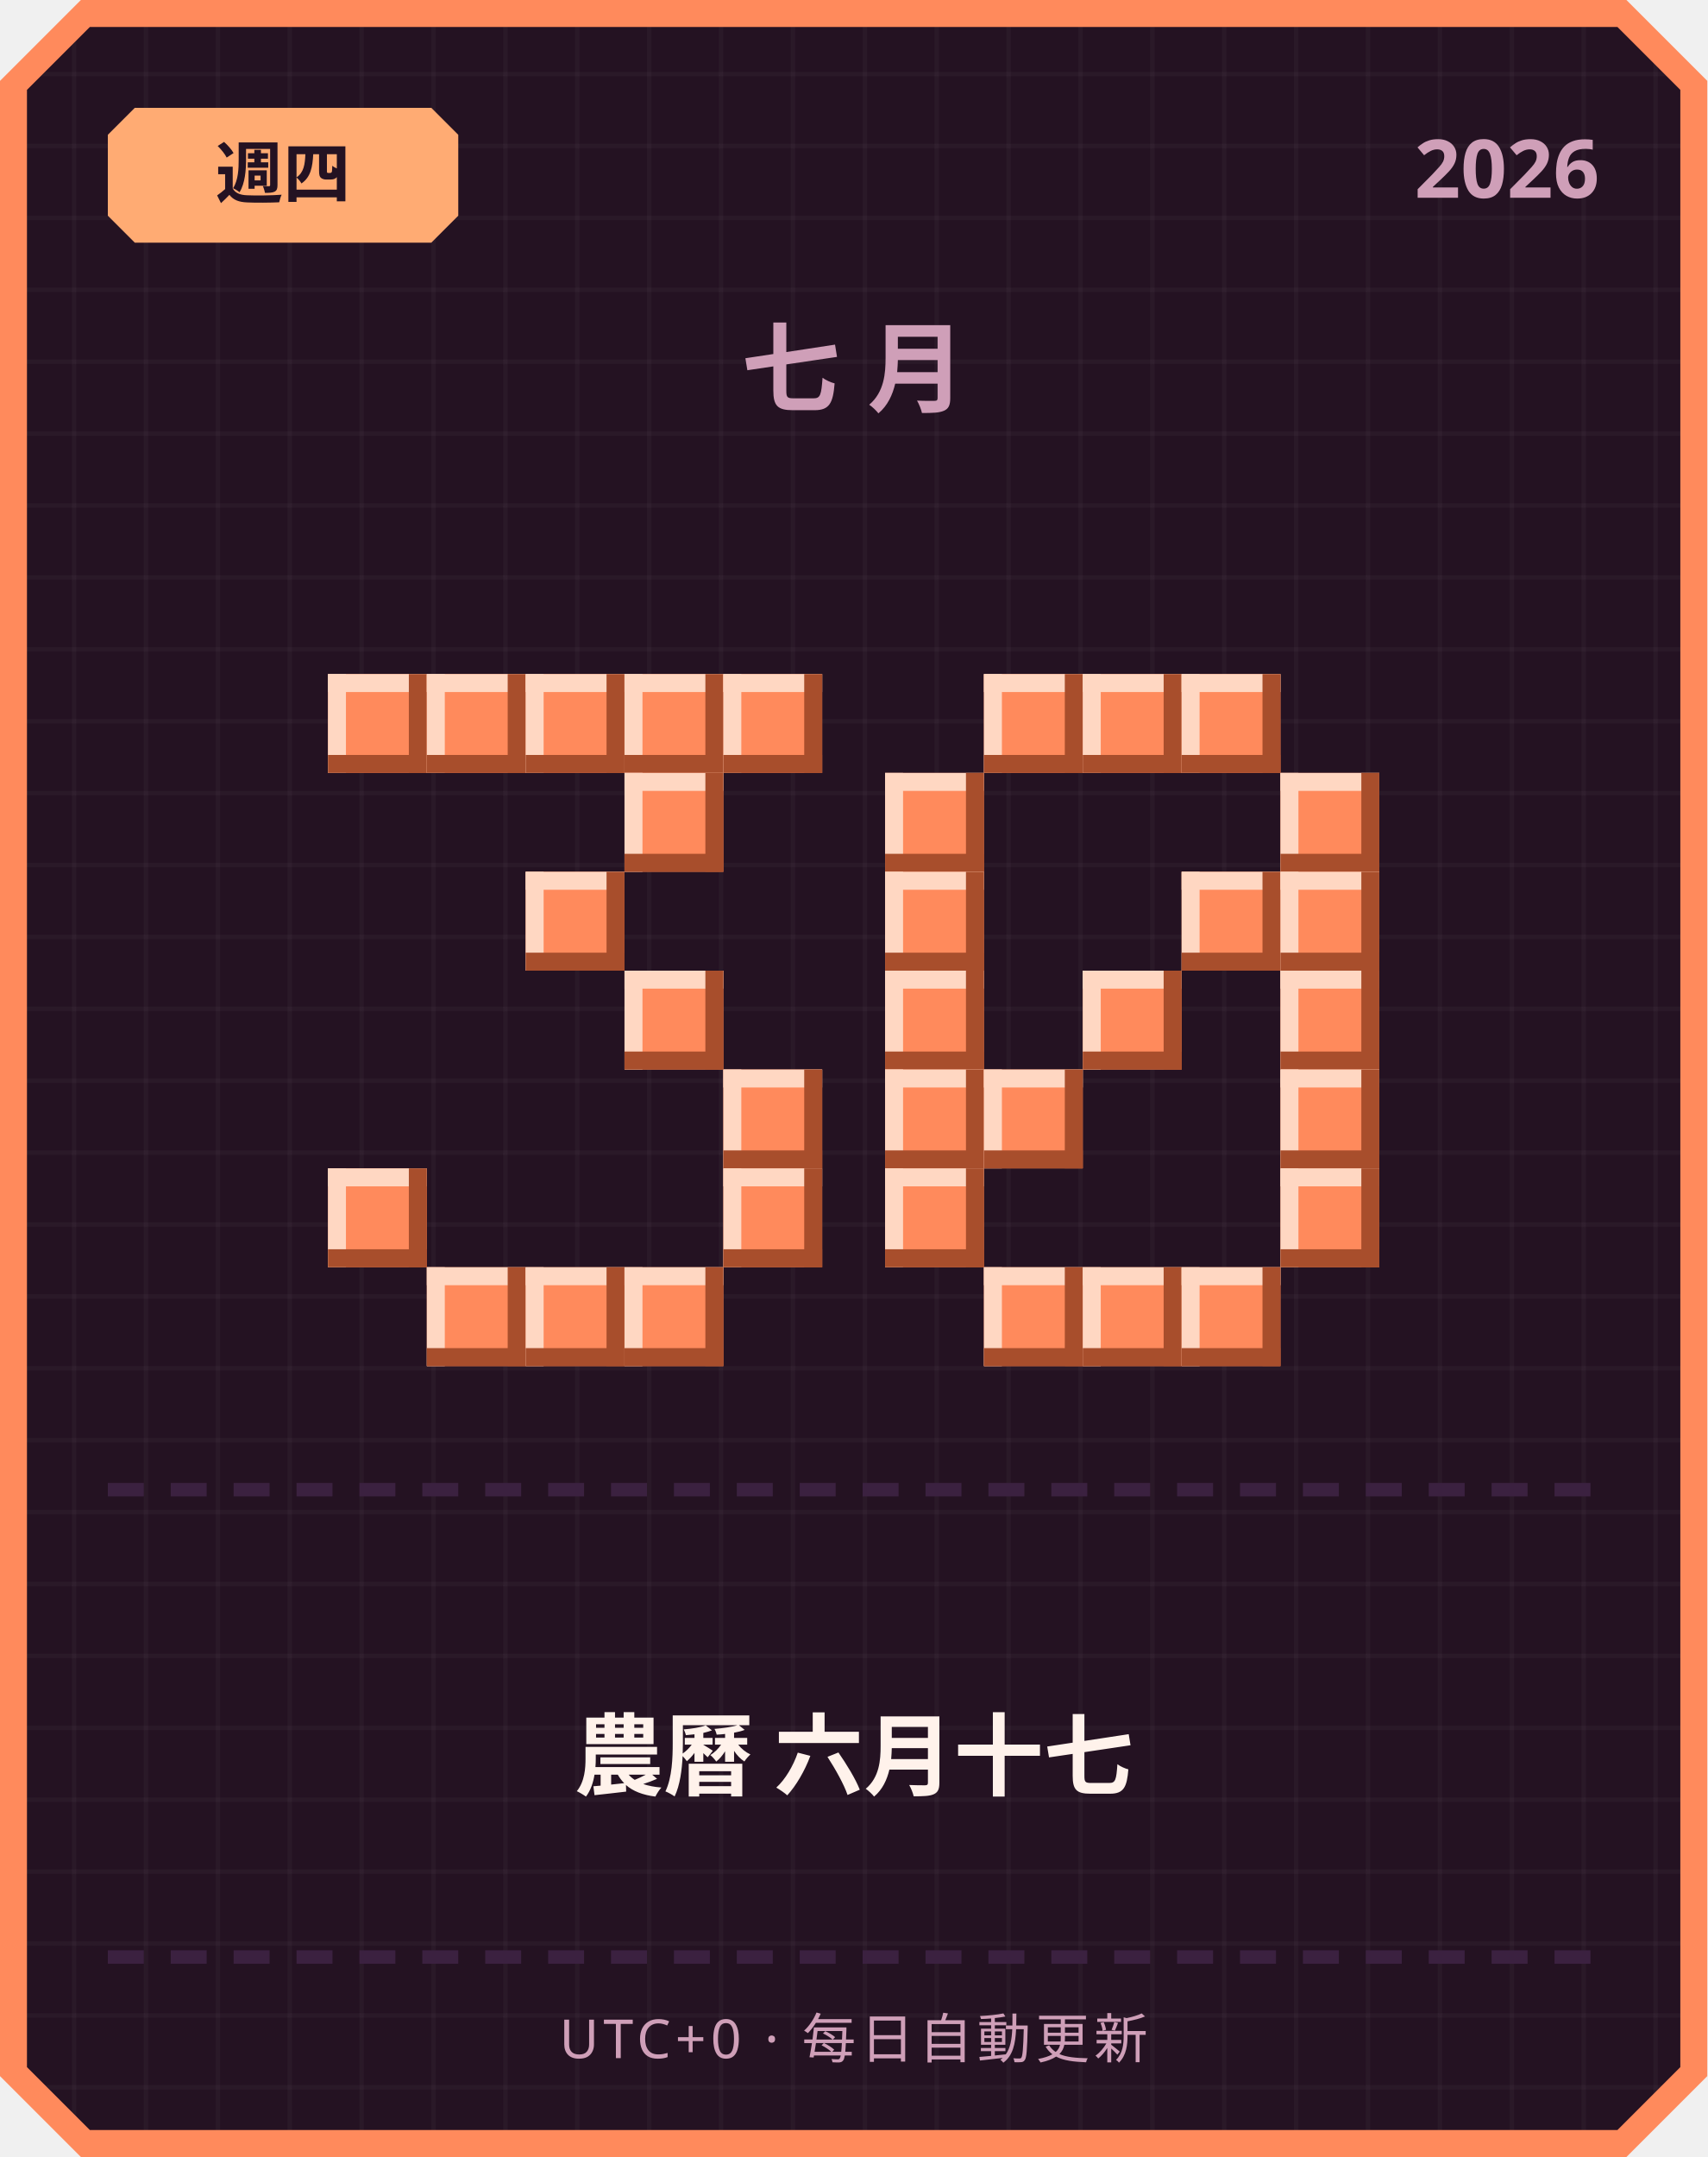
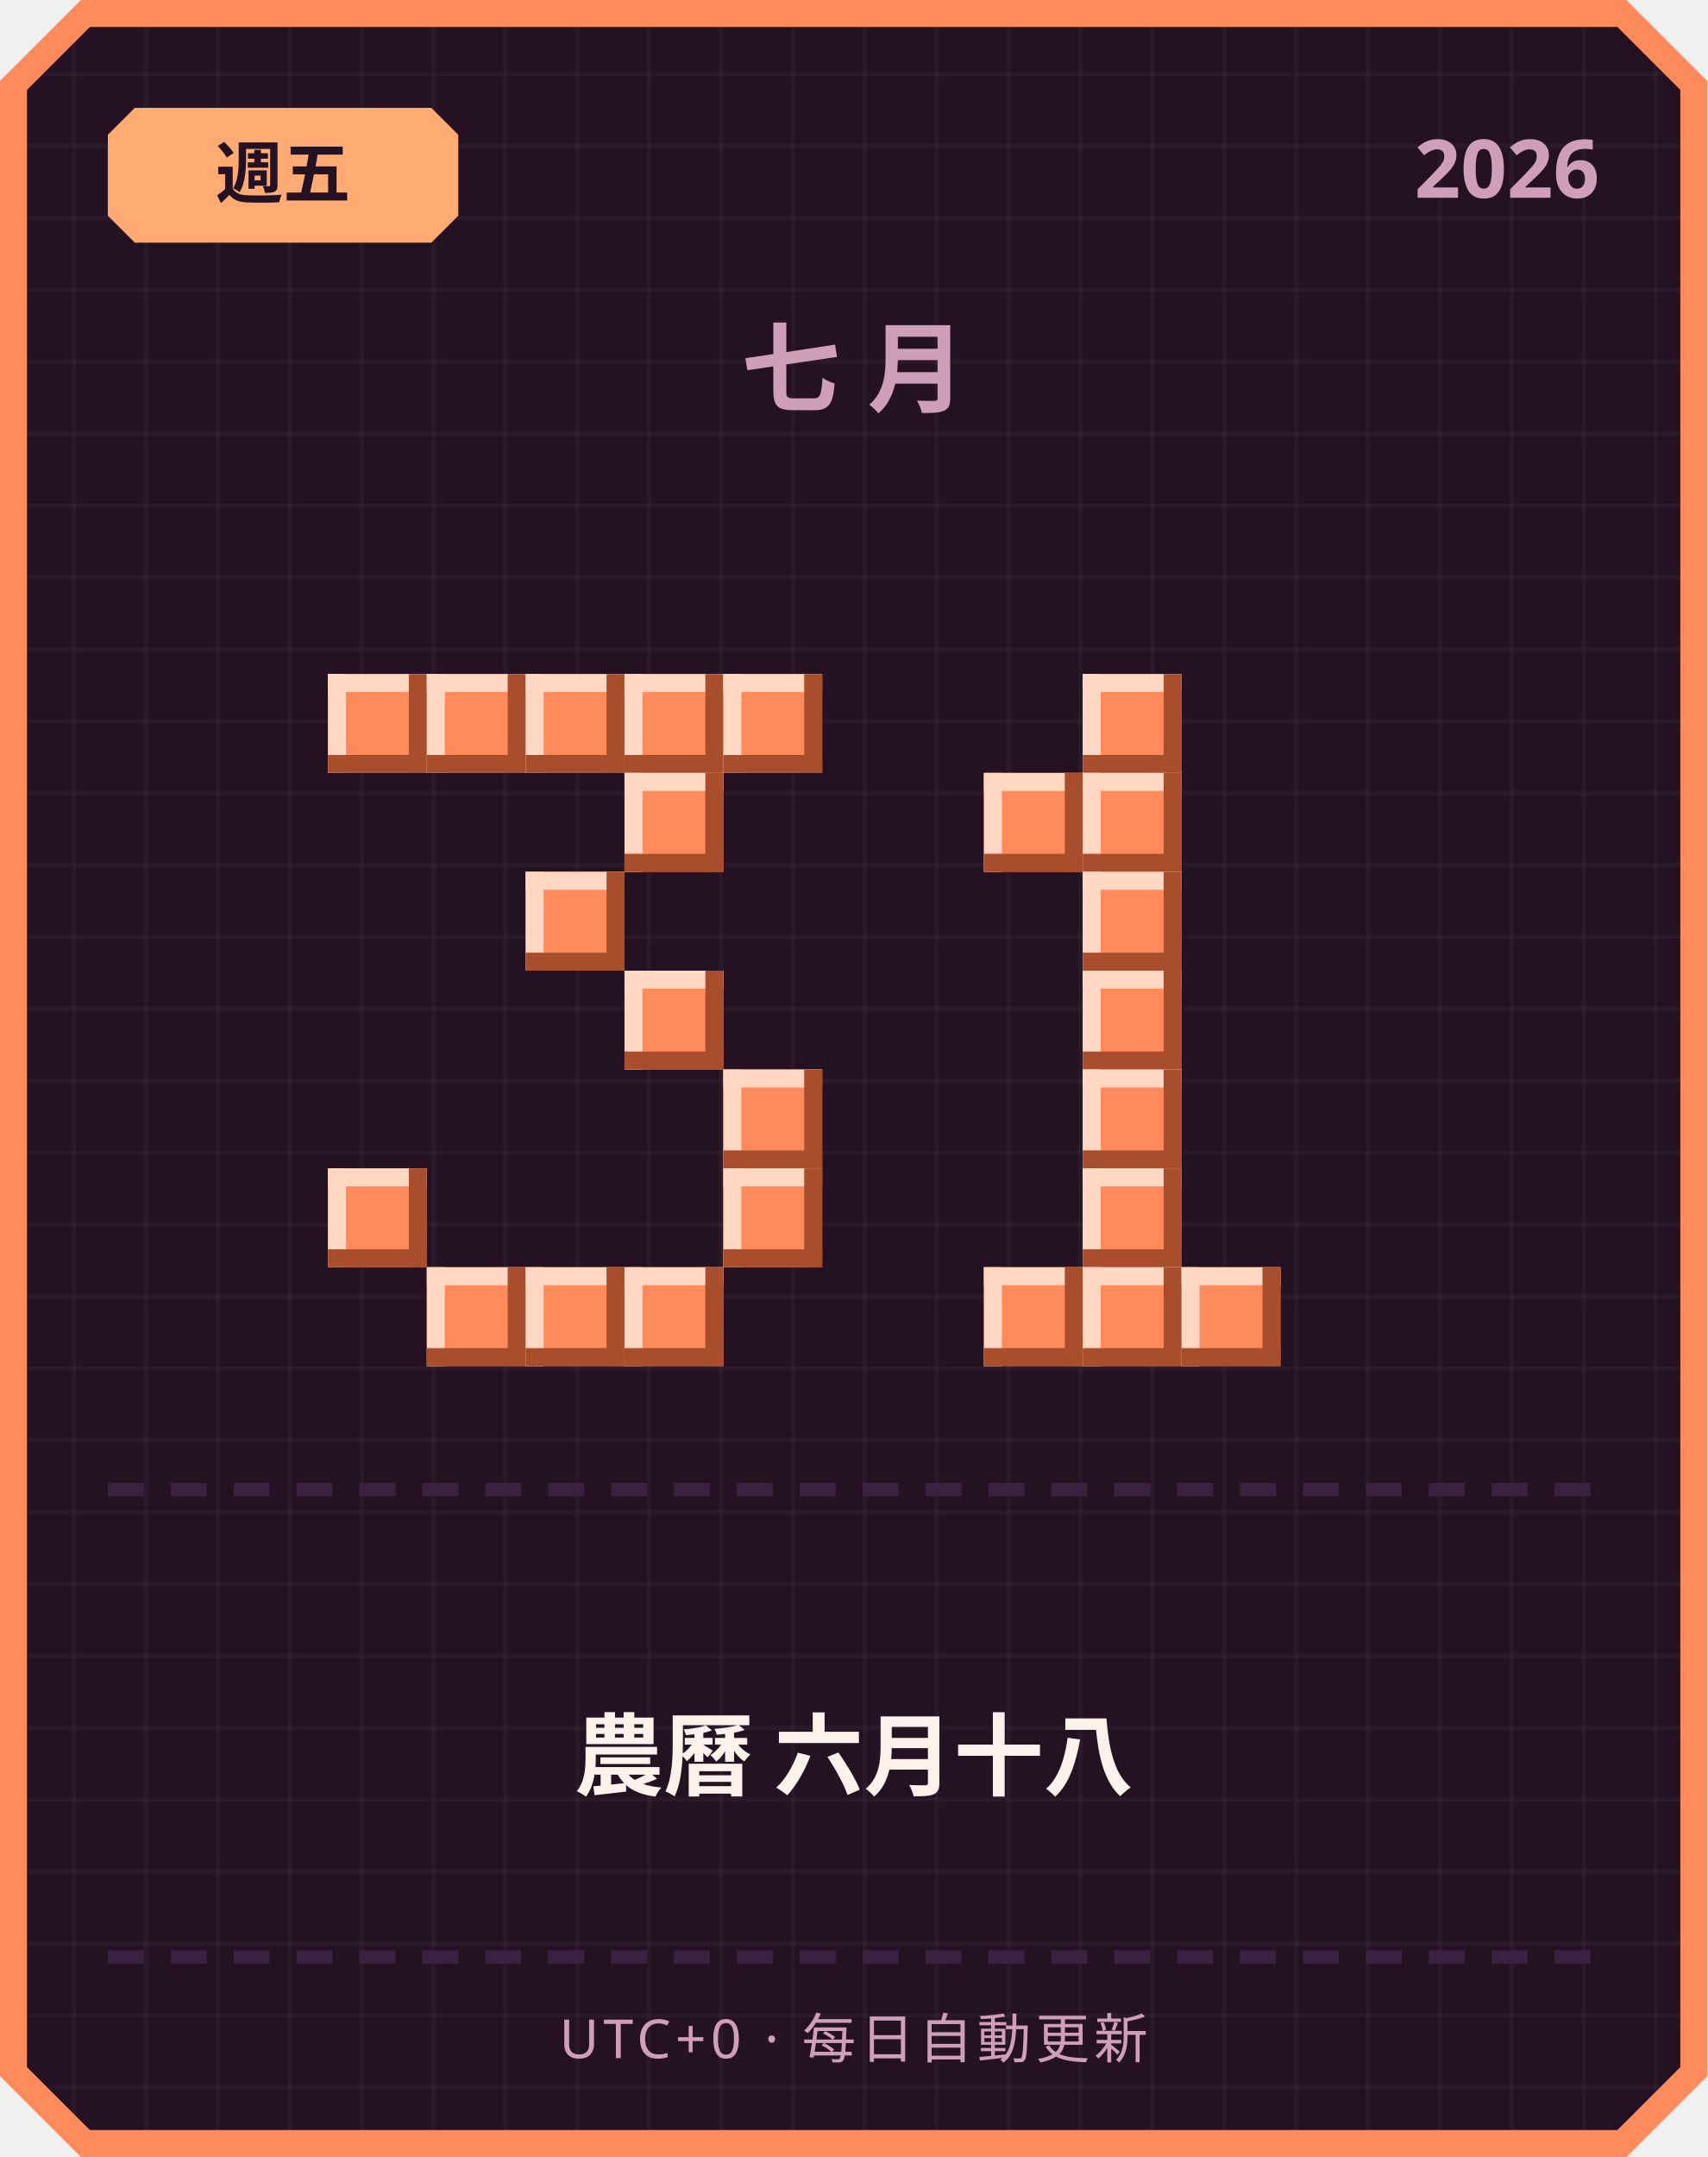
<svg xmlns="http://www.w3.org/2000/svg" width="380" height="480" viewBox="0 0 380 480">
  <defs>
    <pattern id="grid" width="16" height="16" patternUnits="userSpaceOnUse">
      <rect width="16" height="16" fill="#241222" />
      <rect width="1" height="16" fill="#ffffff" opacity="0.03" />
      <rect width="16" height="1" fill="#ffffff" opacity="0.03" />
    </pattern>
  </defs>
  <path d="M 18,0 L 362,0 L 380,18 L 380,462 L 362,480 L 18,480 L 0,462 L 0,18 Z" fill="#ff8a5c" />
  <path d="M 20,6 L 360,6 L 374,20 L 374,460 L 360,474 L 20,474 L 6,460 L 6,20 Z" fill="url(#grid)" />
  <path d="M 30,24 L 96,24 L 102,30 L 102,48 L 96,54 L 30,54 L 24,48 L 24,30 Z" fill="#ffab73" />
-   <text x="63" y="44" text-anchor="middle" font-family="'Segoe UI', sans-serif" font-size="15" font-weight="700" fill="#241222">週四</text>
+   <text x="63" y="44" text-anchor="middle" font-family="'Segoe UI', sans-serif" font-size="15" font-weight="700" fill="#241222">週五</text>
  <text x="356" y="44" text-anchor="end" font-family="'Segoe UI', sans-serif" font-size="18" font-weight="700" fill="#cf9fb8">2026</text>
  <text x="190" y="90" text-anchor="middle" font-family="'Segoe UI', sans-serif" font-size="22" font-weight="700" letter-spacing="6" fill="#cf9fb8">七月</text>
  <rect x="73" y="150" width="22" height="22" fill="#ff8a5c" />
  <rect x="73" y="150" width="22" height="4" fill="#ffd7c2" />
  <rect x="73" y="150" width="4" height="22" fill="#ffd7c2" />
  <rect x="73" y="168" width="22" height="4" fill="#a84e2c" />
  <rect x="91" y="150" width="4" height="22" fill="#a84e2c" />
  <rect x="95" y="150" width="22" height="22" fill="#ff8a5c" />
  <rect x="95" y="150" width="22" height="4" fill="#ffd7c2" />
  <rect x="95" y="150" width="4" height="22" fill="#ffd7c2" />
  <rect x="95" y="168" width="22" height="4" fill="#a84e2c" />
  <rect x="113" y="150" width="4" height="22" fill="#a84e2c" />
  <rect x="117" y="150" width="22" height="22" fill="#ff8a5c" />
  <rect x="117" y="150" width="22" height="4" fill="#ffd7c2" />
  <rect x="117" y="150" width="4" height="22" fill="#ffd7c2" />
  <rect x="117" y="168" width="22" height="4" fill="#a84e2c" />
  <rect x="135" y="150" width="4" height="22" fill="#a84e2c" />
  <rect x="139" y="150" width="22" height="22" fill="#ff8a5c" />
  <rect x="139" y="150" width="22" height="4" fill="#ffd7c2" />
  <rect x="139" y="150" width="4" height="22" fill="#ffd7c2" />
  <rect x="139" y="168" width="22" height="4" fill="#a84e2c" />
  <rect x="157" y="150" width="4" height="22" fill="#a84e2c" />
  <rect x="161" y="150" width="22" height="22" fill="#ff8a5c" />
  <rect x="161" y="150" width="22" height="4" fill="#ffd7c2" />
  <rect x="161" y="150" width="4" height="22" fill="#ffd7c2" />
  <rect x="161" y="168" width="22" height="4" fill="#a84e2c" />
  <rect x="179" y="150" width="4" height="22" fill="#a84e2c" />
  <rect x="139" y="172" width="22" height="22" fill="#ff8a5c" />
  <rect x="139" y="172" width="22" height="4" fill="#ffd7c2" />
  <rect x="139" y="172" width="4" height="22" fill="#ffd7c2" />
  <rect x="139" y="190" width="22" height="4" fill="#a84e2c" />
  <rect x="157" y="172" width="4" height="22" fill="#a84e2c" />
  <rect x="117" y="194" width="22" height="22" fill="#ff8a5c" />
  <rect x="117" y="194" width="22" height="4" fill="#ffd7c2" />
  <rect x="117" y="194" width="4" height="22" fill="#ffd7c2" />
  <rect x="117" y="212" width="22" height="4" fill="#a84e2c" />
  <rect x="135" y="194" width="4" height="22" fill="#a84e2c" />
  <rect x="139" y="216" width="22" height="22" fill="#ff8a5c" />
  <rect x="139" y="216" width="22" height="4" fill="#ffd7c2" />
  <rect x="139" y="216" width="4" height="22" fill="#ffd7c2" />
  <rect x="139" y="234" width="22" height="4" fill="#a84e2c" />
  <rect x="157" y="216" width="4" height="22" fill="#a84e2c" />
  <rect x="161" y="238" width="22" height="22" fill="#ff8a5c" />
  <rect x="161" y="238" width="22" height="4" fill="#ffd7c2" />
  <rect x="161" y="238" width="4" height="22" fill="#ffd7c2" />
  <rect x="161" y="256" width="22" height="4" fill="#a84e2c" />
  <rect x="179" y="238" width="4" height="22" fill="#a84e2c" />
  <rect x="73" y="260" width="22" height="22" fill="#ff8a5c" />
  <rect x="73" y="260" width="22" height="4" fill="#ffd7c2" />
  <rect x="73" y="260" width="4" height="22" fill="#ffd7c2" />
  <rect x="73" y="278" width="22" height="4" fill="#a84e2c" />
  <rect x="91" y="260" width="4" height="22" fill="#a84e2c" />
  <rect x="161" y="260" width="22" height="22" fill="#ff8a5c" />
  <rect x="161" y="260" width="22" height="4" fill="#ffd7c2" />
  <rect x="161" y="260" width="4" height="22" fill="#ffd7c2" />
  <rect x="161" y="278" width="22" height="4" fill="#a84e2c" />
  <rect x="179" y="260" width="4" height="22" fill="#a84e2c" />
  <rect x="95" y="282" width="22" height="22" fill="#ff8a5c" />
  <rect x="95" y="282" width="22" height="4" fill="#ffd7c2" />
  <rect x="95" y="282" width="4" height="22" fill="#ffd7c2" />
  <rect x="95" y="300" width="22" height="4" fill="#a84e2c" />
  <rect x="113" y="282" width="4" height="22" fill="#a84e2c" />
  <rect x="117" y="282" width="22" height="22" fill="#ff8a5c" />
  <rect x="117" y="282" width="22" height="4" fill="#ffd7c2" />
  <rect x="117" y="282" width="4" height="22" fill="#ffd7c2" />
  <rect x="117" y="300" width="22" height="4" fill="#a84e2c" />
  <rect x="135" y="282" width="4" height="22" fill="#a84e2c" />
  <rect x="139" y="282" width="22" height="22" fill="#ff8a5c" />
  <rect x="139" y="282" width="22" height="4" fill="#ffd7c2" />
  <rect x="139" y="282" width="4" height="22" fill="#ffd7c2" />
  <rect x="139" y="300" width="22" height="4" fill="#a84e2c" />
  <rect x="157" y="282" width="4" height="22" fill="#a84e2c" />
-   <rect x="219" y="150" width="22" height="22" fill="#ff8a5c" />
-   <rect x="219" y="150" width="22" height="4" fill="#ffd7c2" />
-   <rect x="219" y="150" width="4" height="22" fill="#ffd7c2" />
-   <rect x="219" y="168" width="22" height="4" fill="#a84e2c" />
-   <rect x="237" y="150" width="4" height="22" fill="#a84e2c" />
  <rect x="241" y="150" width="22" height="22" fill="#ff8a5c" />
  <rect x="241" y="150" width="22" height="4" fill="#ffd7c2" />
  <rect x="241" y="150" width="4" height="22" fill="#ffd7c2" />
  <rect x="241" y="168" width="22" height="4" fill="#a84e2c" />
  <rect x="259" y="150" width="4" height="22" fill="#a84e2c" />
-   <rect x="263" y="150" width="22" height="22" fill="#ff8a5c" />
-   <rect x="263" y="150" width="22" height="4" fill="#ffd7c2" />
-   <rect x="263" y="150" width="4" height="22" fill="#ffd7c2" />
-   <rect x="263" y="168" width="22" height="4" fill="#a84e2c" />
-   <rect x="281" y="150" width="4" height="22" fill="#a84e2c" />
-   <rect x="197" y="172" width="22" height="22" fill="#ff8a5c" />
-   <rect x="197" y="172" width="22" height="4" fill="#ffd7c2" />
-   <rect x="197" y="172" width="4" height="22" fill="#ffd7c2" />
-   <rect x="197" y="190" width="22" height="4" fill="#a84e2c" />
-   <rect x="215" y="172" width="4" height="22" fill="#a84e2c" />
-   <rect x="285" y="172" width="22" height="22" fill="#ff8a5c" />
-   <rect x="285" y="172" width="22" height="4" fill="#ffd7c2" />
-   <rect x="285" y="172" width="4" height="22" fill="#ffd7c2" />
-   <rect x="285" y="190" width="22" height="4" fill="#a84e2c" />
-   <rect x="303" y="172" width="4" height="22" fill="#a84e2c" />
-   <rect x="197" y="194" width="22" height="22" fill="#ff8a5c" />
-   <rect x="197" y="194" width="22" height="4" fill="#ffd7c2" />
-   <rect x="197" y="194" width="4" height="22" fill="#ffd7c2" />
-   <rect x="197" y="212" width="22" height="4" fill="#a84e2c" />
-   <rect x="215" y="194" width="4" height="22" fill="#a84e2c" />
-   <rect x="263" y="194" width="22" height="22" fill="#ff8a5c" />
-   <rect x="263" y="194" width="22" height="4" fill="#ffd7c2" />
-   <rect x="263" y="194" width="4" height="22" fill="#ffd7c2" />
-   <rect x="263" y="212" width="22" height="4" fill="#a84e2c" />
-   <rect x="281" y="194" width="4" height="22" fill="#a84e2c" />
-   <rect x="285" y="194" width="22" height="22" fill="#ff8a5c" />
-   <rect x="285" y="194" width="22" height="4" fill="#ffd7c2" />
-   <rect x="285" y="194" width="4" height="22" fill="#ffd7c2" />
-   <rect x="285" y="212" width="22" height="4" fill="#a84e2c" />
-   <rect x="303" y="194" width="4" height="22" fill="#a84e2c" />
-   <rect x="197" y="216" width="22" height="22" fill="#ff8a5c" />
-   <rect x="197" y="216" width="22" height="4" fill="#ffd7c2" />
-   <rect x="197" y="216" width="4" height="22" fill="#ffd7c2" />
-   <rect x="197" y="234" width="22" height="4" fill="#a84e2c" />
-   <rect x="215" y="216" width="4" height="22" fill="#a84e2c" />
+   <rect x="219" y="172" width="22" height="22" fill="#ff8a5c" />
+   <rect x="219" y="172" width="22" height="4" fill="#ffd7c2" />
+   <rect x="219" y="172" width="4" height="22" fill="#ffd7c2" />
+   <rect x="219" y="190" width="22" height="4" fill="#a84e2c" />
+   <rect x="237" y="172" width="4" height="22" fill="#a84e2c" />
+   <rect x="241" y="172" width="22" height="22" fill="#ff8a5c" />
+   <rect x="241" y="172" width="22" height="4" fill="#ffd7c2" />
+   <rect x="241" y="172" width="4" height="22" fill="#ffd7c2" />
+   <rect x="241" y="190" width="22" height="4" fill="#a84e2c" />
+   <rect x="259" y="172" width="4" height="22" fill="#a84e2c" />
+   <rect x="241" y="194" width="22" height="22" fill="#ff8a5c" />
+   <rect x="241" y="194" width="22" height="4" fill="#ffd7c2" />
+   <rect x="241" y="194" width="4" height="22" fill="#ffd7c2" />
+   <rect x="241" y="212" width="22" height="4" fill="#a84e2c" />
+   <rect x="259" y="194" width="4" height="22" fill="#a84e2c" />
  <rect x="241" y="216" width="22" height="22" fill="#ff8a5c" />
  <rect x="241" y="216" width="22" height="4" fill="#ffd7c2" />
  <rect x="241" y="216" width="4" height="22" fill="#ffd7c2" />
  <rect x="241" y="234" width="22" height="4" fill="#a84e2c" />
  <rect x="259" y="216" width="4" height="22" fill="#a84e2c" />
-   <rect x="285" y="216" width="22" height="22" fill="#ff8a5c" />
-   <rect x="285" y="216" width="22" height="4" fill="#ffd7c2" />
-   <rect x="285" y="216" width="4" height="22" fill="#ffd7c2" />
-   <rect x="285" y="234" width="22" height="4" fill="#a84e2c" />
-   <rect x="303" y="216" width="4" height="22" fill="#a84e2c" />
-   <rect x="197" y="238" width="22" height="22" fill="#ff8a5c" />
-   <rect x="197" y="238" width="22" height="4" fill="#ffd7c2" />
-   <rect x="197" y="238" width="4" height="22" fill="#ffd7c2" />
-   <rect x="197" y="256" width="22" height="4" fill="#a84e2c" />
-   <rect x="215" y="238" width="4" height="22" fill="#a84e2c" />
-   <rect x="219" y="238" width="22" height="22" fill="#ff8a5c" />
-   <rect x="219" y="238" width="22" height="4" fill="#ffd7c2" />
-   <rect x="219" y="238" width="4" height="22" fill="#ffd7c2" />
-   <rect x="219" y="256" width="22" height="4" fill="#a84e2c" />
-   <rect x="237" y="238" width="4" height="22" fill="#a84e2c" />
-   <rect x="285" y="238" width="22" height="22" fill="#ff8a5c" />
-   <rect x="285" y="238" width="22" height="4" fill="#ffd7c2" />
-   <rect x="285" y="238" width="4" height="22" fill="#ffd7c2" />
-   <rect x="285" y="256" width="22" height="4" fill="#a84e2c" />
-   <rect x="303" y="238" width="4" height="22" fill="#a84e2c" />
-   <rect x="197" y="260" width="22" height="22" fill="#ff8a5c" />
-   <rect x="197" y="260" width="22" height="4" fill="#ffd7c2" />
-   <rect x="197" y="260" width="4" height="22" fill="#ffd7c2" />
-   <rect x="197" y="278" width="22" height="4" fill="#a84e2c" />
-   <rect x="215" y="260" width="4" height="22" fill="#a84e2c" />
-   <rect x="285" y="260" width="22" height="22" fill="#ff8a5c" />
-   <rect x="285" y="260" width="22" height="4" fill="#ffd7c2" />
-   <rect x="285" y="260" width="4" height="22" fill="#ffd7c2" />
-   <rect x="285" y="278" width="22" height="4" fill="#a84e2c" />
-   <rect x="303" y="260" width="4" height="22" fill="#a84e2c" />
+   <rect x="241" y="238" width="22" height="22" fill="#ff8a5c" />
+   <rect x="241" y="238" width="22" height="4" fill="#ffd7c2" />
+   <rect x="241" y="238" width="4" height="22" fill="#ffd7c2" />
+   <rect x="241" y="256" width="22" height="4" fill="#a84e2c" />
+   <rect x="259" y="238" width="4" height="22" fill="#a84e2c" />
+   <rect x="241" y="260" width="22" height="22" fill="#ff8a5c" />
+   <rect x="241" y="260" width="22" height="4" fill="#ffd7c2" />
+   <rect x="241" y="260" width="4" height="22" fill="#ffd7c2" />
+   <rect x="241" y="278" width="22" height="4" fill="#a84e2c" />
+   <rect x="259" y="260" width="4" height="22" fill="#a84e2c" />
  <rect x="219" y="282" width="22" height="22" fill="#ff8a5c" />
  <rect x="219" y="282" width="22" height="4" fill="#ffd7c2" />
  <rect x="219" y="282" width="4" height="22" fill="#ffd7c2" />
  <rect x="219" y="300" width="22" height="4" fill="#a84e2c" />
  <rect x="237" y="282" width="4" height="22" fill="#a84e2c" />
  <rect x="241" y="282" width="22" height="22" fill="#ff8a5c" />
  <rect x="241" y="282" width="22" height="4" fill="#ffd7c2" />
  <rect x="241" y="282" width="4" height="22" fill="#ffd7c2" />
  <rect x="241" y="300" width="22" height="4" fill="#a84e2c" />
  <rect x="259" y="282" width="4" height="22" fill="#a84e2c" />
  <rect x="263" y="282" width="22" height="22" fill="#ff8a5c" />
  <rect x="263" y="282" width="22" height="4" fill="#ffd7c2" />
  <rect x="263" y="282" width="4" height="22" fill="#ffd7c2" />
  <rect x="263" y="300" width="22" height="4" fill="#a84e2c" />
  <rect x="281" y="282" width="4" height="22" fill="#a84e2c" />
  <rect x="24" y="330" width="8" height="3" fill="#3b2140" />
  <rect x="38" y="330" width="8" height="3" fill="#3b2140" />
  <rect x="52" y="330" width="8" height="3" fill="#3b2140" />
  <rect x="66" y="330" width="8" height="3" fill="#3b2140" />
  <rect x="80" y="330" width="8" height="3" fill="#3b2140" />
  <rect x="94" y="330" width="8" height="3" fill="#3b2140" />
  <rect x="108" y="330" width="8" height="3" fill="#3b2140" />
  <rect x="122" y="330" width="8" height="3" fill="#3b2140" />
  <rect x="136" y="330" width="8" height="3" fill="#3b2140" />
  <rect x="150" y="330" width="8" height="3" fill="#3b2140" />
  <rect x="164" y="330" width="8" height="3" fill="#3b2140" />
  <rect x="178" y="330" width="8" height="3" fill="#3b2140" />
  <rect x="192" y="330" width="8" height="3" fill="#3b2140" />
  <rect x="206" y="330" width="8" height="3" fill="#3b2140" />
  <rect x="220" y="330" width="8" height="3" fill="#3b2140" />
  <rect x="234" y="330" width="8" height="3" fill="#3b2140" />
  <rect x="248" y="330" width="8" height="3" fill="#3b2140" />
  <rect x="262" y="330" width="8" height="3" fill="#3b2140" />
  <rect x="276" y="330" width="8" height="3" fill="#3b2140" />
  <rect x="290" y="330" width="8" height="3" fill="#3b2140" />
  <rect x="304" y="330" width="8" height="3" fill="#3b2140" />
  <rect x="318" y="330" width="8" height="3" fill="#3b2140" />
  <rect x="332" y="330" width="8" height="3" fill="#3b2140" />
  <rect x="346" y="330" width="8" height="3" fill="#3b2140" />
-   <text x="190" y="398" text-anchor="middle" font-family="'Segoe UI', 'Microsoft JhengHei', sans-serif" font-size="20" font-weight="700" fill="#fff2eb">農曆 六月十七</text>
+   <text x="190" y="398" text-anchor="middle" font-family="'Segoe UI', 'Microsoft JhengHei', sans-serif" font-size="20" font-weight="700" fill="#fff2eb">農曆 六月十八</text>
  <rect x="24" y="434" width="8" height="3" fill="#3b2140" />
  <rect x="38" y="434" width="8" height="3" fill="#3b2140" />
  <rect x="52" y="434" width="8" height="3" fill="#3b2140" />
  <rect x="66" y="434" width="8" height="3" fill="#3b2140" />
  <rect x="80" y="434" width="8" height="3" fill="#3b2140" />
  <rect x="94" y="434" width="8" height="3" fill="#3b2140" />
  <rect x="108" y="434" width="8" height="3" fill="#3b2140" />
  <rect x="122" y="434" width="8" height="3" fill="#3b2140" />
  <rect x="136" y="434" width="8" height="3" fill="#3b2140" />
  <rect x="150" y="434" width="8" height="3" fill="#3b2140" />
  <rect x="164" y="434" width="8" height="3" fill="#3b2140" />
  <rect x="178" y="434" width="8" height="3" fill="#3b2140" />
  <rect x="192" y="434" width="8" height="3" fill="#3b2140" />
  <rect x="206" y="434" width="8" height="3" fill="#3b2140" />
  <rect x="220" y="434" width="8" height="3" fill="#3b2140" />
  <rect x="234" y="434" width="8" height="3" fill="#3b2140" />
  <rect x="248" y="434" width="8" height="3" fill="#3b2140" />
  <rect x="262" y="434" width="8" height="3" fill="#3b2140" />
  <rect x="276" y="434" width="8" height="3" fill="#3b2140" />
  <rect x="290" y="434" width="8" height="3" fill="#3b2140" />
  <rect x="304" y="434" width="8" height="3" fill="#3b2140" />
  <rect x="318" y="434" width="8" height="3" fill="#3b2140" />
  <rect x="332" y="434" width="8" height="3" fill="#3b2140" />
  <rect x="346" y="434" width="8" height="3" fill="#3b2140" />
  <text x="190" y="458" text-anchor="middle" font-family="'Segoe UI', sans-serif" font-size="12" letter-spacing="1" fill="#cf9fb8">UTC+0 · 每日自動更新</text>
</svg>
